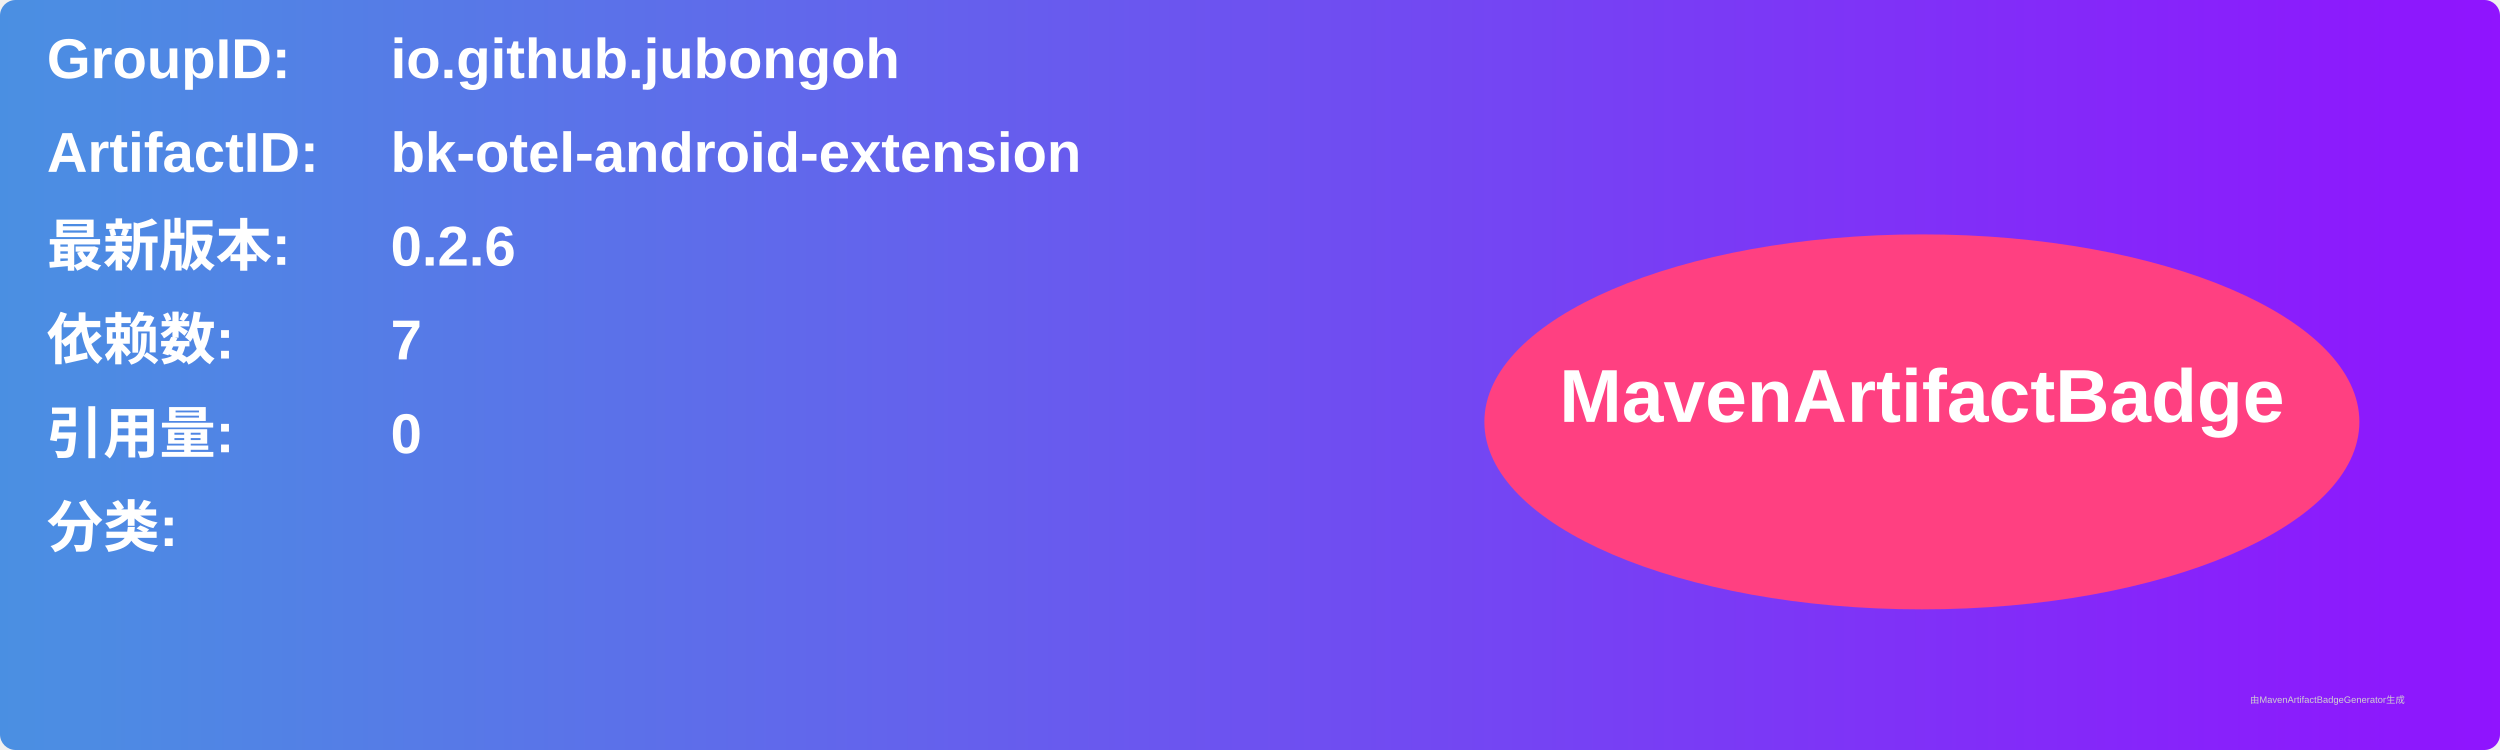
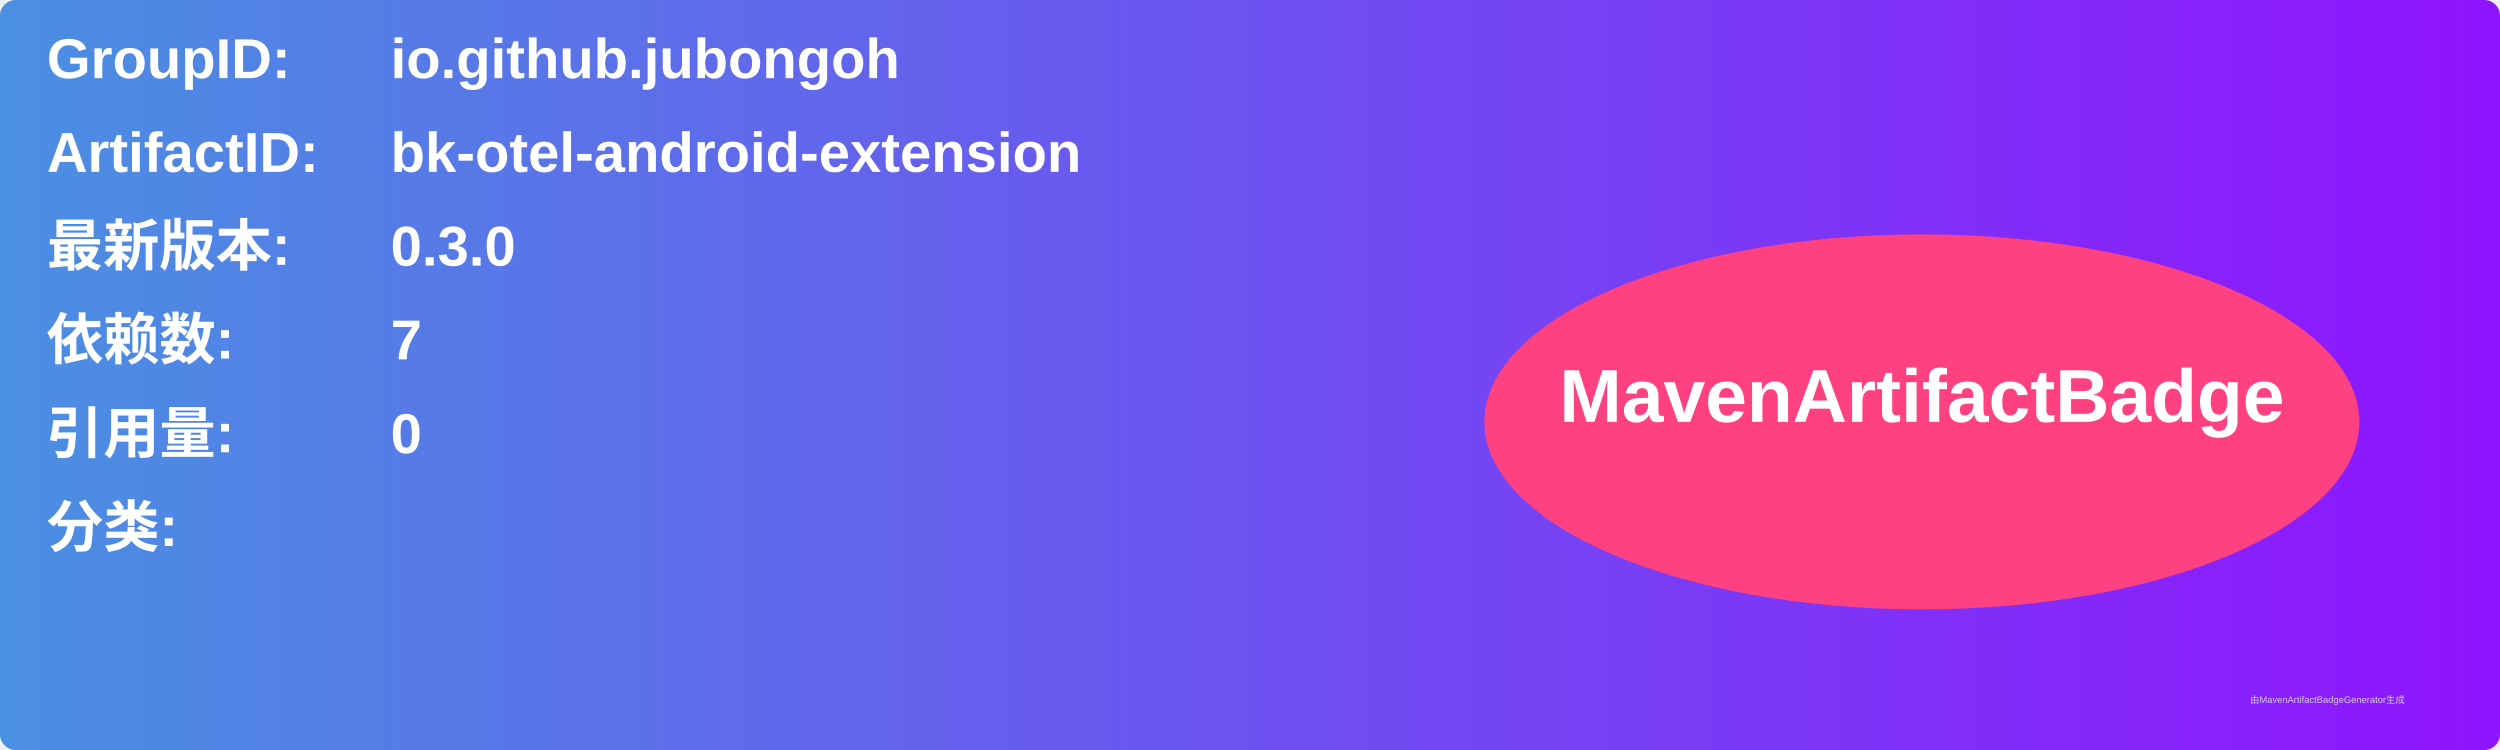
<svg xmlns="http://www.w3.org/2000/svg" width="800" height="240" viewBox="0 0 800 240">
  <linearGradient id="grad" x1="0%" y1="0%" x2="100%" y2="0%">
    <stop offset="0%" stop-color="#4a90e2" />
    <stop offset="100%" stop-color="#9013fe" />
  </linearGradient>
  <rect width="100%" height="100%" rx="5" ry="5" fill="url(#grad)" />
  <g transform="translate(15, 15)">
    <text x="0" y="10" font-family="Arial" font-size="18" fill="white" font-weight="bold" width="260">GroupID:</text>
    <text x="110" y="10" font-family="Arial" font-size="18" fill="white" font-weight="bold" width="460">io.github.jubongoh</text>
    <text x="0" y="40" font-family="Arial" font-size="18" fill="white" font-weight="bold" width="260">ArtifactID:</text>
    <text x="110" y="40" font-family="Arial" font-size="18" fill="white" font-weight="bold" width="460">bk-otel-android-extension</text>
    <text x="0" y="70" font-family="Arial" font-size="18" fill="white" font-weight="bold">最新版本:</text>
    <text x="110" y="70" font-family="Arial" font-size="18" fill="white" font-weight="bold">
-       <tspan font-weight="bold">0.2.6</tspan>
+       <tspan font-weight="bold">0.3.0</tspan>
    </text>
    <text x="0" y="100" font-family="Arial" font-size="18" fill="white" font-weight="bold">依赖数: </text>
    <text x="110" y="100" font-family="Arial" font-size="18" fill="white">
      <tspan font-weight="bold">7</tspan>
    </text>
    <text x="0" y="130" font-family="Arial" font-size="18" fill="white" font-weight="bold">引用量: </text>
    <text x="110" y="130" font-family="Arial" font-size="18" fill="white">
      <tspan font-weight="bold">0</tspan>
    </text>
    <text x="0" y="160" font-family="Arial" font-size="18" fill="white" font-weight="bold">分类:</text>
    <text x="10" y="190" font-family="Arial" font-size="10" fill="white">
      <tspan font-weight="bold" />
    </text>
    <ellipse cx="600" cy="120" rx="140" ry="60" fill="#ff4081" />
    <text x="600" y="120" text-anchor="middle" font-family="Arial" font-size="24" fill="white" font-weight="bold">MavenArtifactBadge</text>
  </g>
  <text x="720" y="225" font-family="Arial" font-size="3" fill="#d0d0d0">由MavenArtifactBadgeGenerator生成</text>
</svg>
